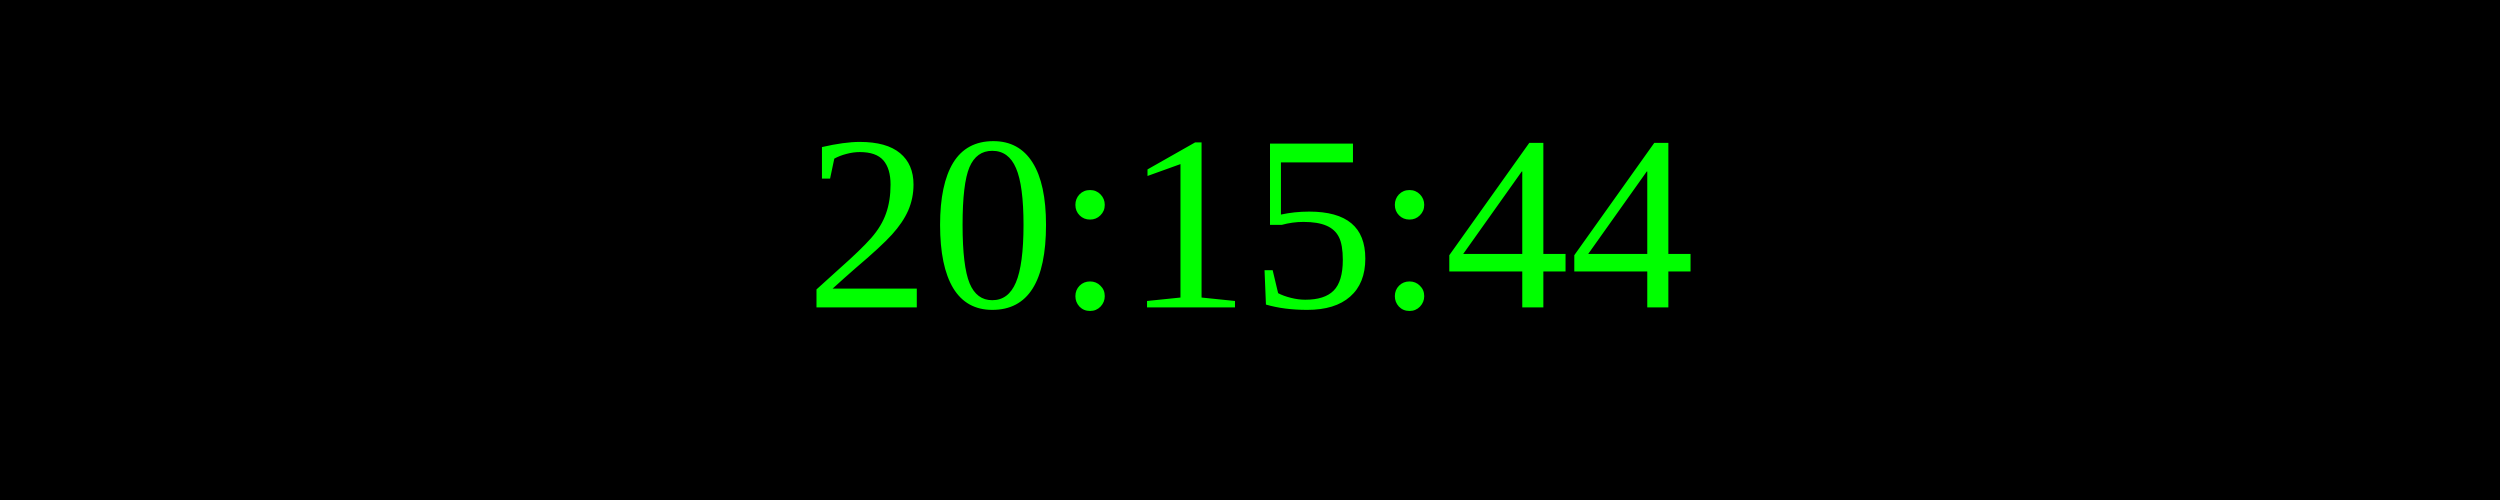
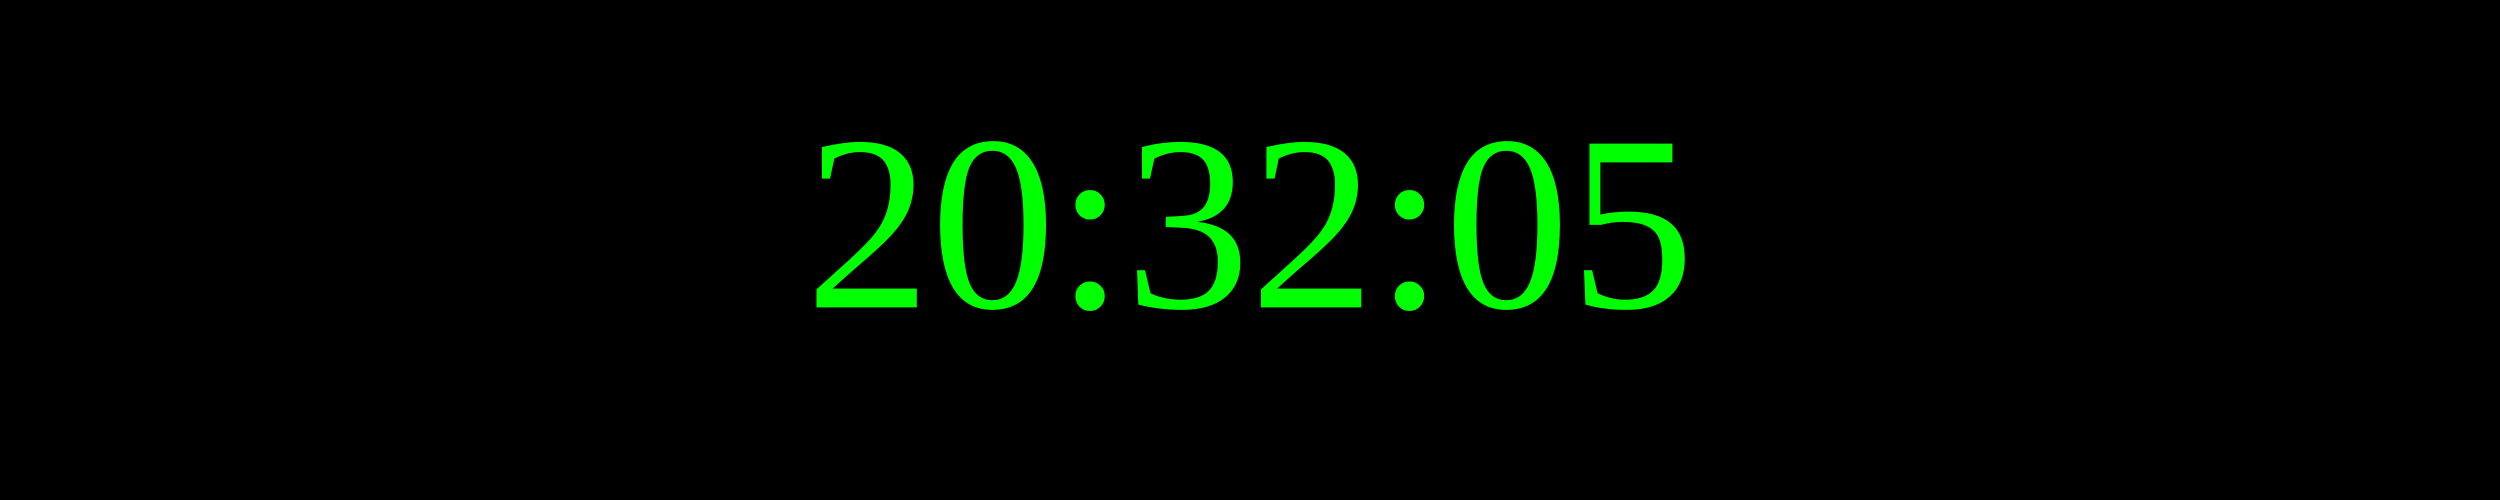
<svg xmlns="http://www.w3.org/2000/svg" width="250" height="50">
  <rect width="100%" height="100%" fill="black" />
  <text x="50%" y="50%" font-size="25" fill="lime" text-anchor="middle" dominant-baseline="middle">
- 20:15:44
+ 20:32:05
</text>
</svg>
